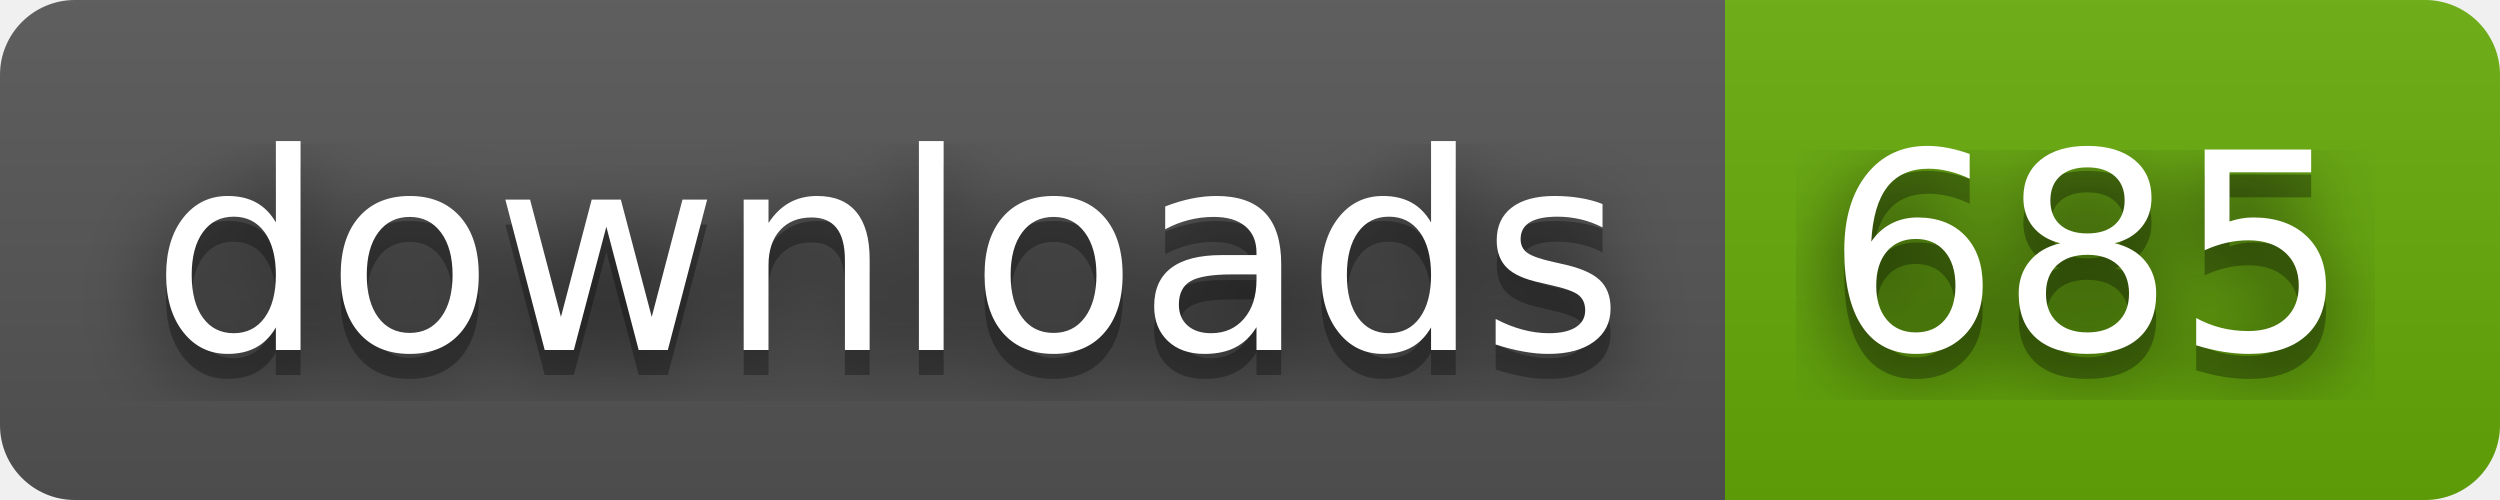
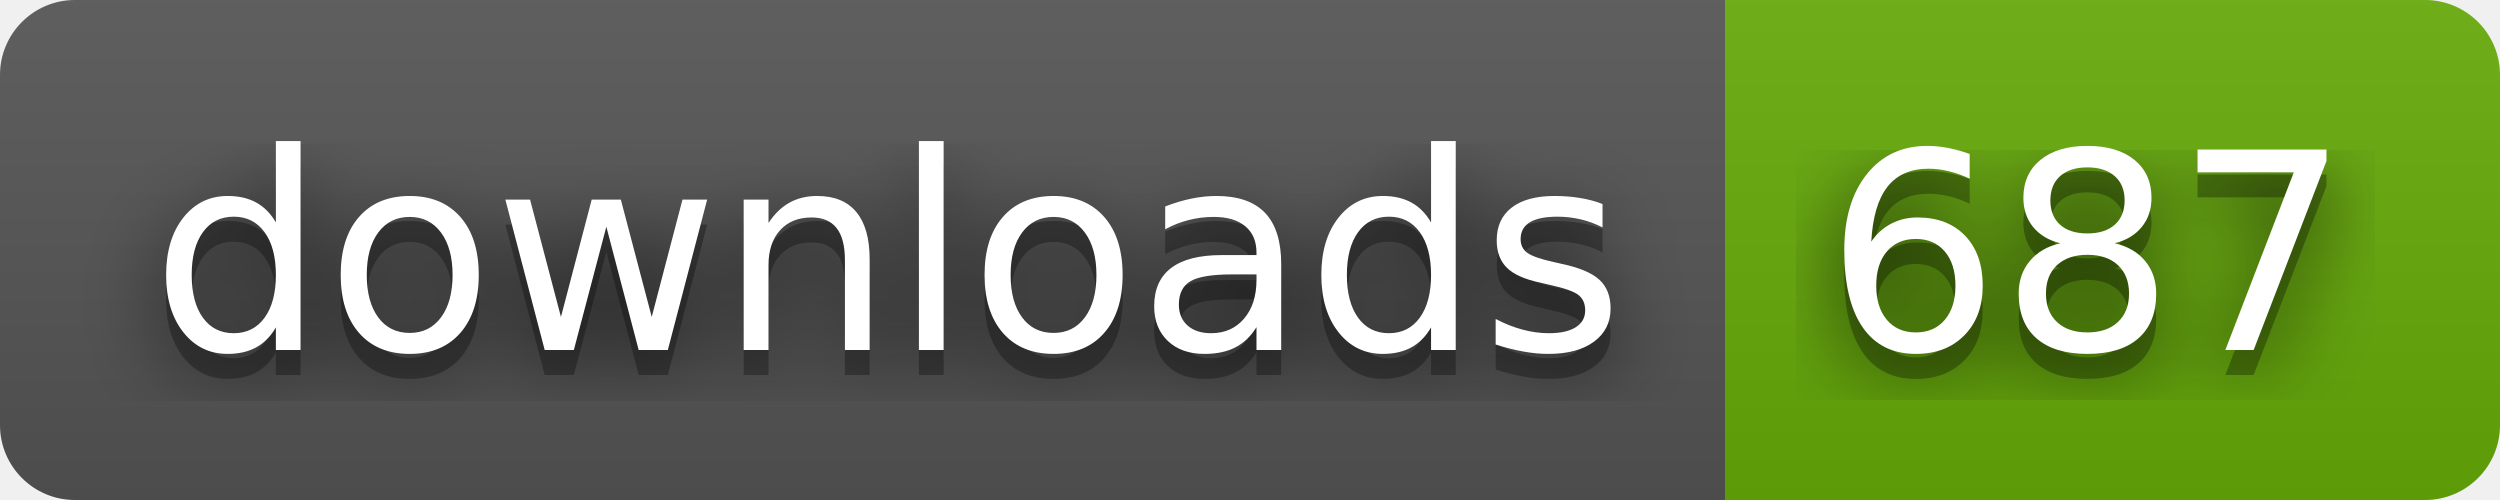
- <svg xmlns="http://www.w3.org/2000/svg" width="100" height="20" role="img" aria-label="downloads: 685">
+ <svg xmlns="http://www.w3.org/2000/svg" width="100" height="20" role="img" aria-label="downloads: 687">
  <filter id="blur">
    <feGaussianBlur stdDeviation="16" />
  </filter>
  <linearGradient id="s" x2="0" y2="100%">
    <stop offset="0" stop-color="#bbb" stop-opacity=".1" />
    <stop offset="1" stop-opacity=".1" />
  </linearGradient>
  <clipPath id="r">
    <rect width="100" height="20" rx="3" />
  </clipPath>
  <g clip-path="url(#r)">
    <rect width="69" height="20" fill="#555" />
    <rect x="69" width="31" height="20" fill="#67ac09" />
    <rect width="100" height="20" fill="url(#s)" />
  </g>
  <g fill="#fff" text-anchor="middle" font-family="Verdana,Geneva,DejaVu Sans,sans-serif" text-rendering="geometricPrecision" font-size="110">
    <g transform="scale(.1)">
      <g aria-hidden="true" fill="#010101">
        <text x="355" y="150" fill-opacity=".8" filter="url(#blur)" textLength="590">downloads</text>
        <text x="355" y="150" fill-opacity=".3" textLength="590">downloads</text>
      </g>
      <text x="355" y="140" textLength="590">downloads</text>
    </g>
    <g transform="scale(.1)">
      <g aria-hidden="true" fill="#010101">
-         <text x="835" y="150" fill-opacity=".8" filter="url(#blur)" textLength="210">685</text>
-         <text x="835" y="150" fill-opacity=".3" textLength="210">685</text>
+         <text x="835" y="150" fill-opacity=".8" filter="url(#blur)" textLength="210">687</text>
+         <text x="835" y="150" fill-opacity=".3" textLength="210">687</text>
      </g>
-       <text x="835" y="140" textLength="210">685</text>
+       <text x="835" y="140" textLength="210">687</text>
    </g>
  </g>
</svg>
